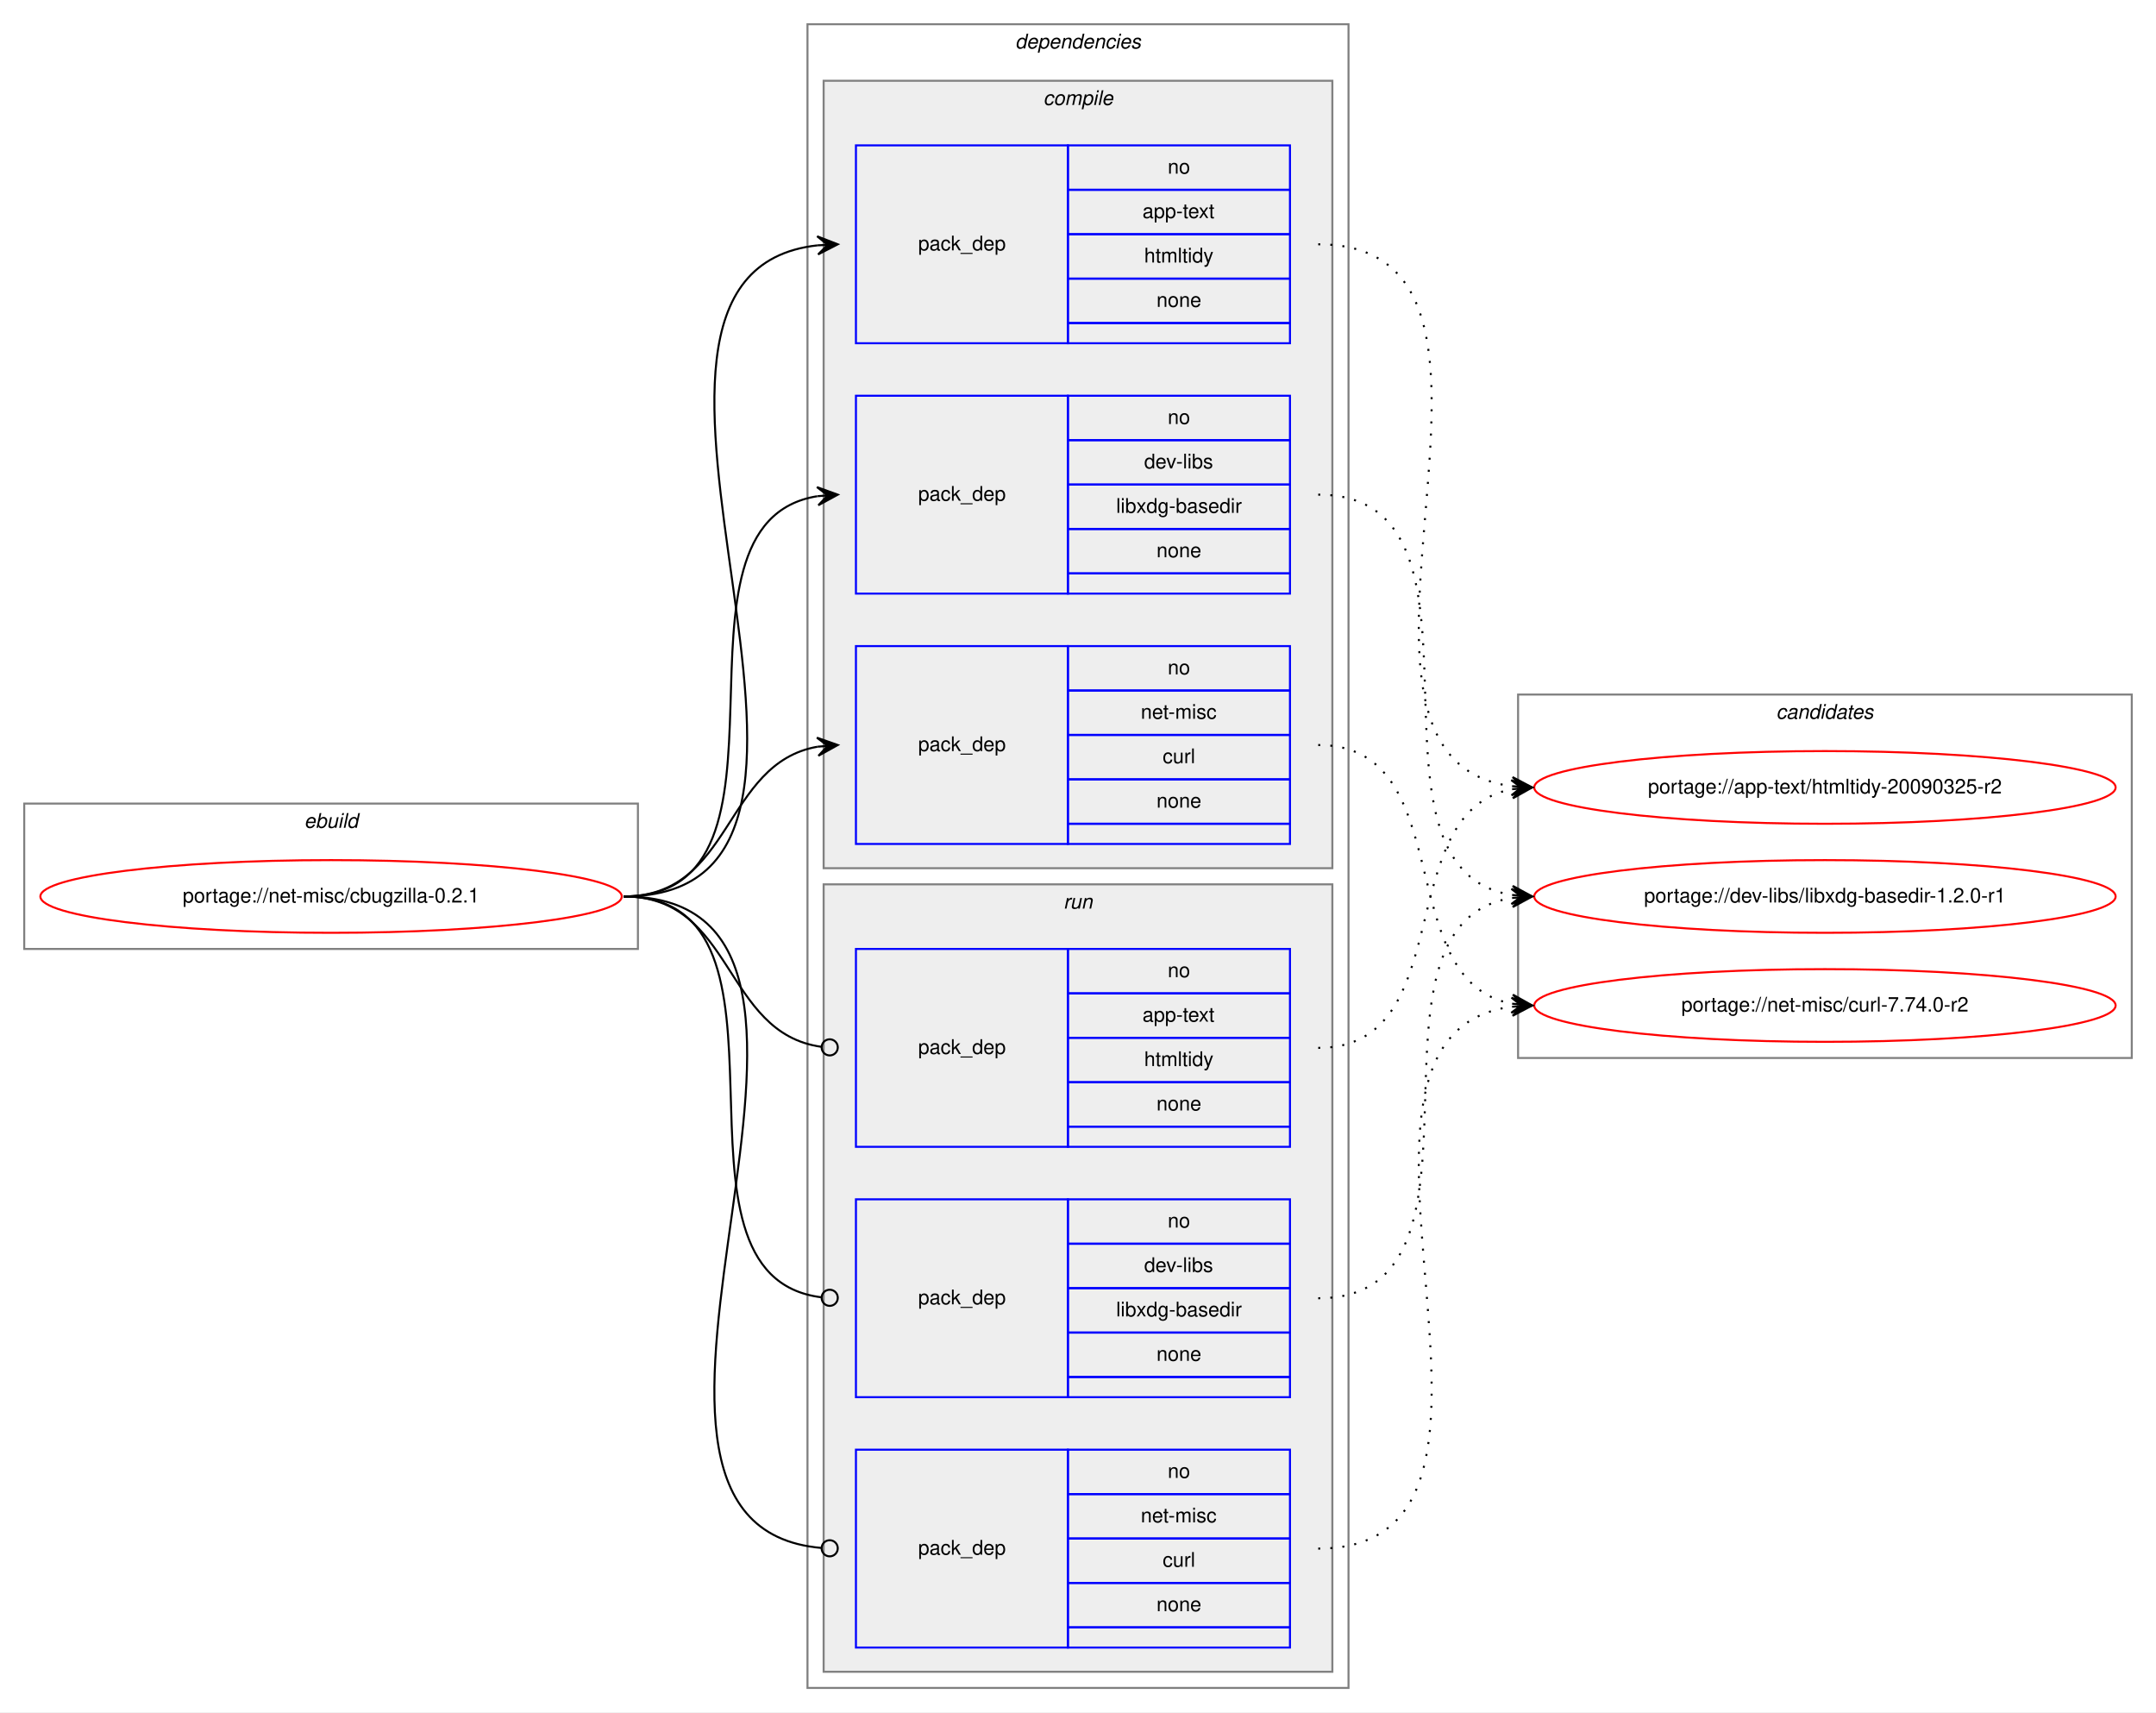
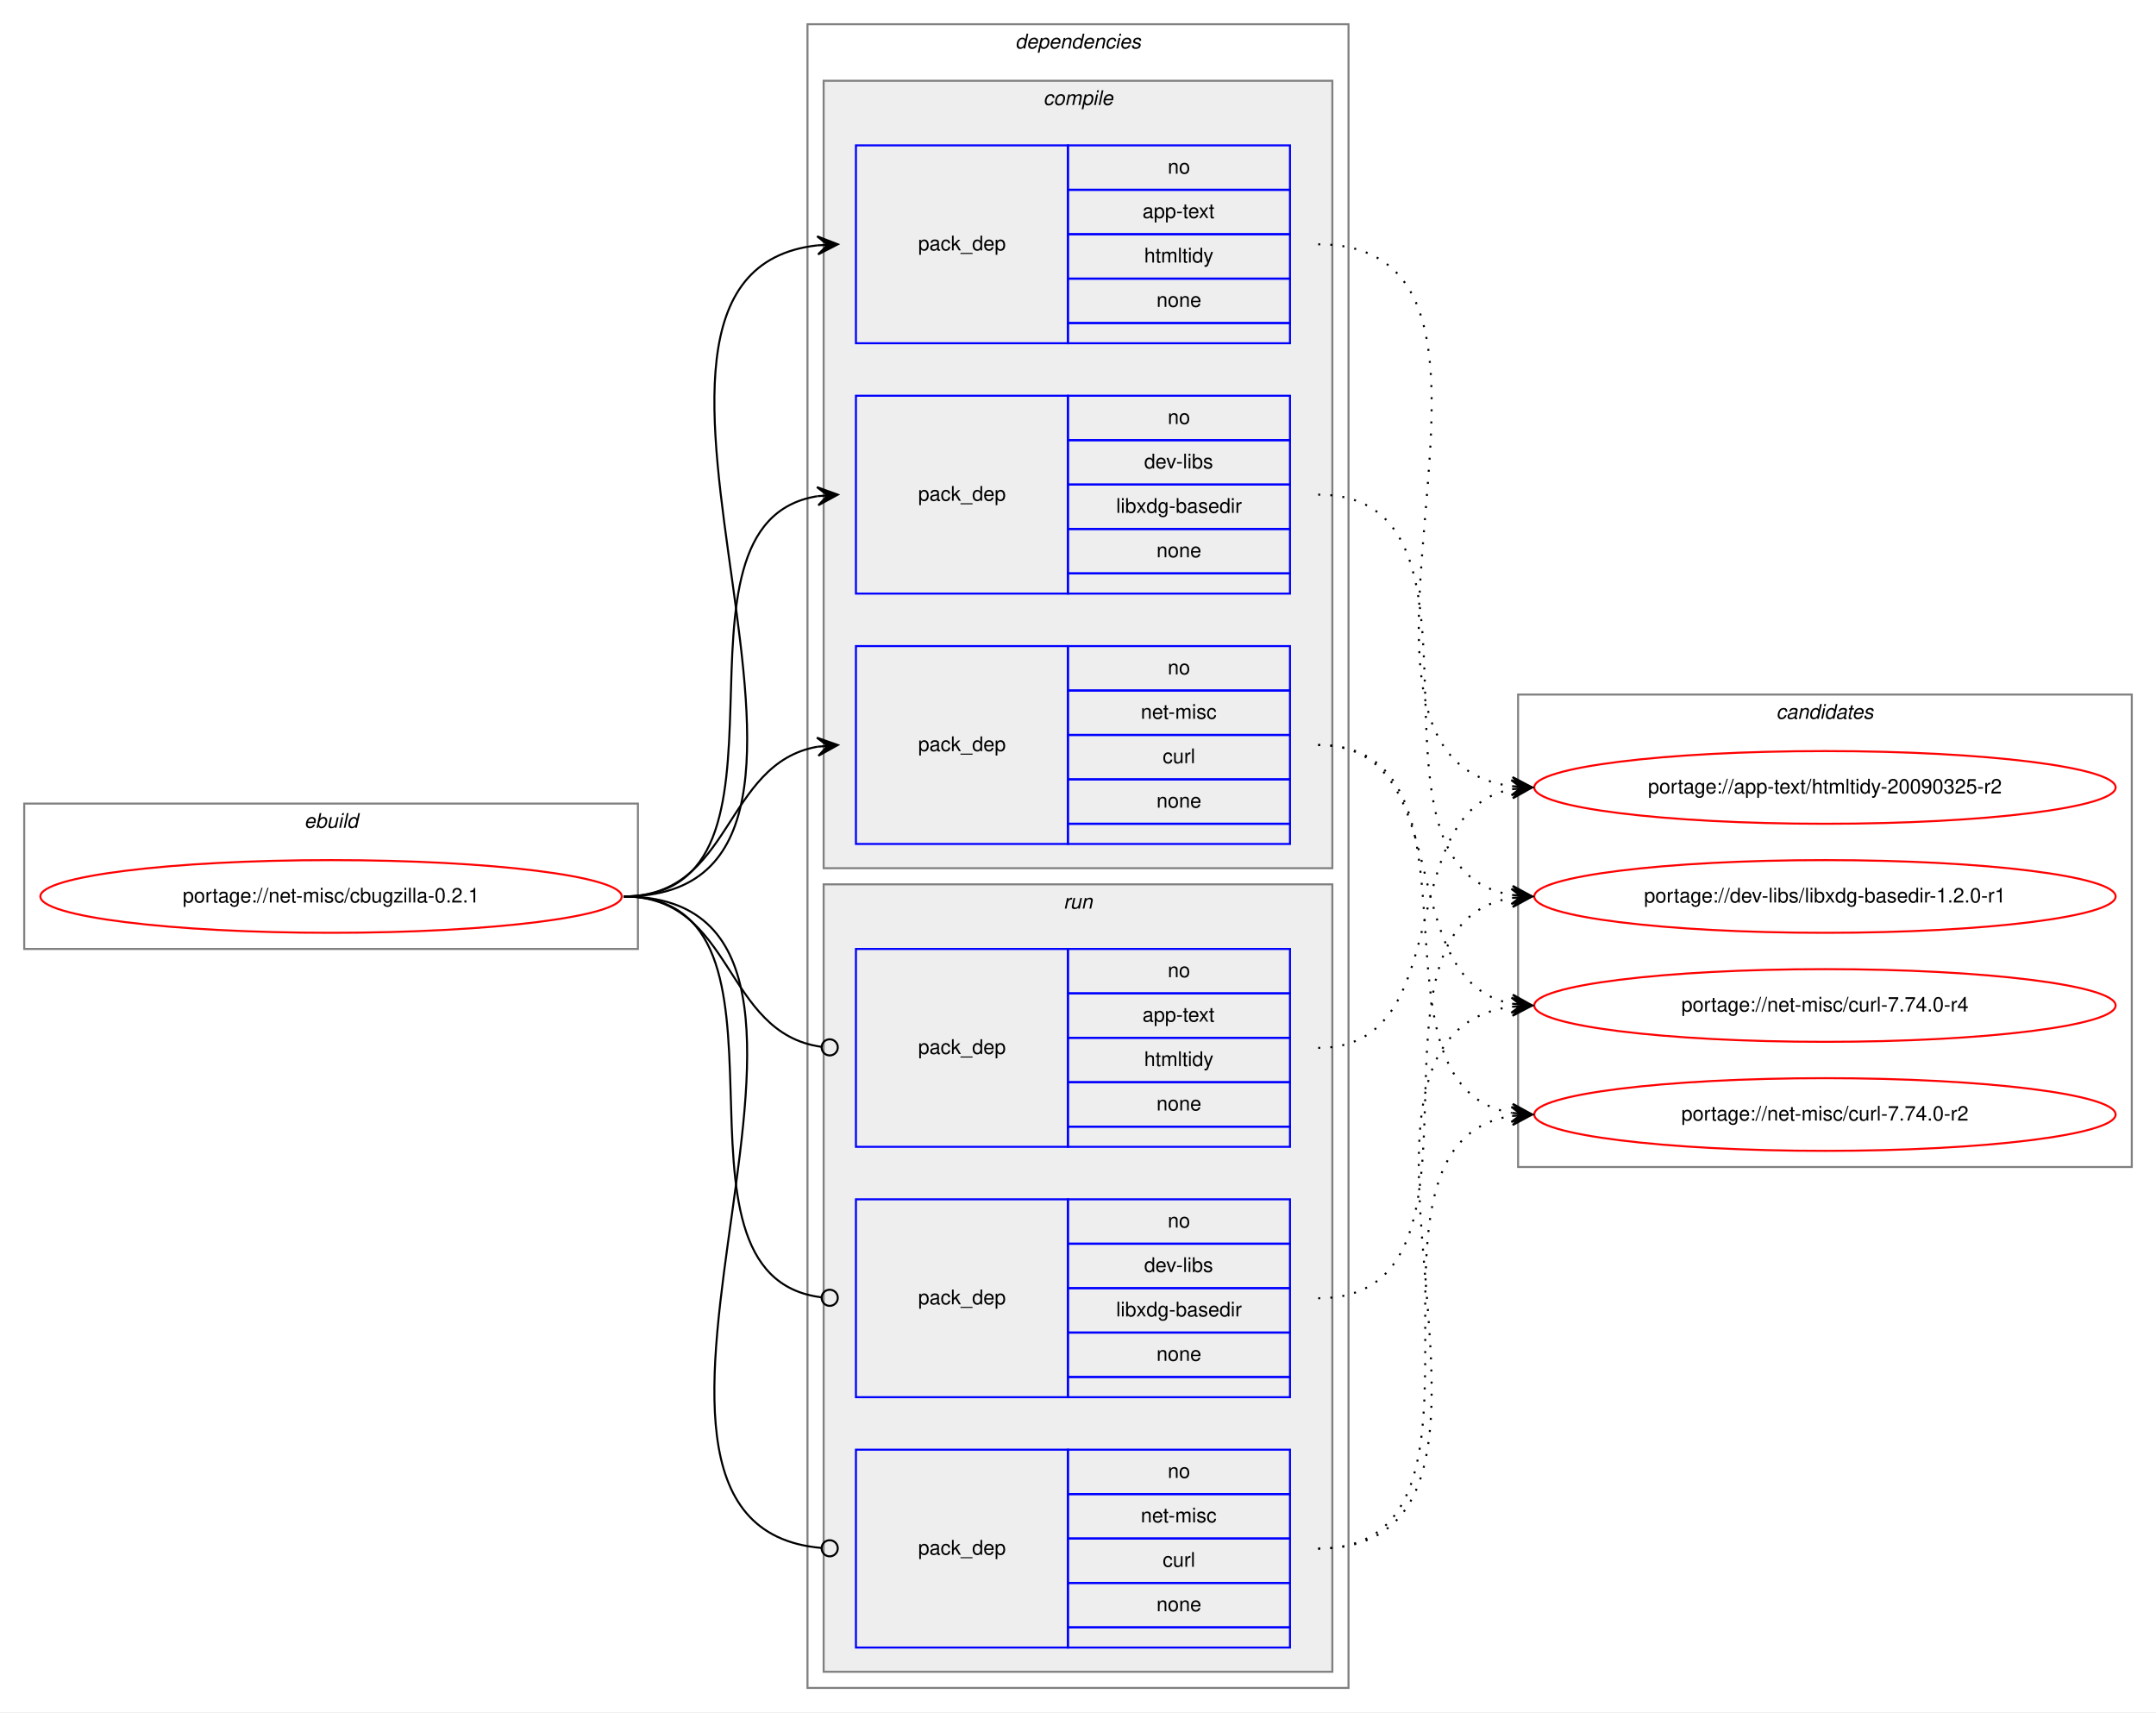
<svg xmlns="http://www.w3.org/2000/svg" xmlns:xlink="http://www.w3.org/1999/xlink" width="1068pt" height="848pt" viewBox="0.00 0.00 1068.00 848.00">
  <g id="graph0" class="graph" transform="scale(1 1) rotate(0) translate(4 844)">
    <polygon fill="white" stroke="transparent" points="-4,4 -4,-844 1064,-844 1064,4 -4,4" />
    <g id="clust1" class="cluster">
      <polygon fill="none" stroke="gray" points="8,-374 8,-446 312,-446 312,-374 8,-374" />
      <text text-anchor="start" x="146.66" y="-434" font-family="Helvetica,sans-Serif" font-style="italic" font-size="10.00">ebuild</text>
    </g>
    <g id="clust2" class="cluster">
      <polygon fill="none" stroke="gray" points="396,-8 396,-832 664,-832 664,-8 396,-8" />
      <text text-anchor="start" x="498.88" y="-820" font-family="Helvetica,sans-Serif" font-style="italic" font-size="10.00">dependencies</text>
    </g>
    <g id="clust3" class="cluster">
      <polygon fill="#eeeeee" stroke="gray" points="404,-414 404,-804 656,-804 656,-414 404,-414" />
      <text text-anchor="start" x="512.78" y="-792" font-family="Helvetica,sans-Serif" font-style="italic" font-size="10.00">compile</text>
    </g>
    <g id="clust8" class="cluster">
      <polygon fill="#eeeeee" stroke="gray" points="404,-16 404,-406 656,-406 656,-16 404,-16" />
      <text text-anchor="start" x="522.78" y="-394" font-family="Helvetica,sans-Serif" font-style="italic" font-size="10.00">run</text>
    </g>
    <g id="clust12" class="cluster">
-       <polygon fill="none" stroke="gray" points="748,-320 748,-500 1052,-500 1052,-320 748,-320" />
+       <polygon fill="none" stroke="gray" points="748,-266 748,-500 1052,-500 1052,-266 748,-266" />
      <text text-anchor="start" x="875.82" y="-488" font-family="Helvetica,sans-Serif" font-style="italic" font-size="10.00">candidates</text>
    </g>
    <g id="node1" class="node">
      <g id="a_node1">
        <a xlink:href="../net-misc/cbugzilla-0.2.1.svg" xlink:title="portage://net-misc/cbugzilla-0.2.1">
          <ellipse fill="none" stroke="red" cx="160" cy="-400" rx="144" ry="18" />
          <text text-anchor="middle" x="160" y="-397" font-family="Helvetica,sans-Serif" font-size="10.00">portage://net-misc/cbugzilla-0.2.1</text>
        </a>
      </g>
    </g>
    <g id="node2" class="node">
      <polygon fill="none" stroke="blue" points="420,-674 420,-772 525,-772 525,-674 420,-674" />
      <text text-anchor="start" x="450.82" y="-720" font-family="Helvetica,sans-Serif" font-size="10.00">pack_dep</text>
      <polygon fill="none" stroke="blue" points="525,-750 525,-772 635,-772 635,-750 525,-750" />
      <text text-anchor="start" x="574.44" y="-758" font-family="Helvetica,sans-Serif" font-size="10.00">no</text>
      <polygon fill="none" stroke="blue" points="525,-728 525,-750 635,-750 635,-728 525,-728" />
      <text text-anchor="start" x="561.94" y="-736" font-family="Helvetica,sans-Serif" font-size="10.00">app-text</text>
      <polygon fill="none" stroke="blue" points="525,-706 525,-728 635,-728 635,-706 525,-706" />
      <text text-anchor="start" x="562.78" y="-714" font-family="Helvetica,sans-Serif" font-size="10.00">htmltidy</text>
      <polygon fill="none" stroke="blue" points="525,-684 525,-706 635,-706 635,-684 525,-684" />
      <text text-anchor="start" x="568.88" y="-692" font-family="Helvetica,sans-Serif" font-size="10.00">none</text>
      <polygon fill="none" stroke="blue" points="525,-674 525,-684 635,-684 635,-674 525,-674" />
    </g>
    <g id="edge1" class="edge">
      <path fill="none" stroke="black" d="M305,-400C452.55,-400 268.92,-708.04 400.94,-722.48" />
      <polygon fill="black" stroke="black" points="411,-723 400.78,-726.97 406.01,-722.74 401.01,-722.48 401.01,-722.48 401.01,-722.48 406.01,-722.74 401.25,-717.99 411,-723 411,-723" />
    </g>
    <g id="node3" class="node">
      <polygon fill="none" stroke="blue" points="420,-550 420,-648 525,-648 525,-550 420,-550" />
      <text text-anchor="start" x="450.82" y="-596" font-family="Helvetica,sans-Serif" font-size="10.00">pack_dep</text>
      <polygon fill="none" stroke="blue" points="525,-626 525,-648 635,-648 635,-626 525,-626" />
      <text text-anchor="start" x="574.44" y="-634" font-family="Helvetica,sans-Serif" font-size="10.00">no</text>
      <polygon fill="none" stroke="blue" points="525,-604 525,-626 635,-626 635,-604 525,-604" />
      <text text-anchor="start" x="562.78" y="-612" font-family="Helvetica,sans-Serif" font-size="10.00">dev-libs</text>
      <polygon fill="none" stroke="blue" points="525,-582 525,-604 635,-604 635,-582 525,-582" />
      <text text-anchor="start" x="548.89" y="-590" font-family="Helvetica,sans-Serif" font-size="10.00">libxdg-basedir</text>
      <polygon fill="none" stroke="blue" points="525,-560 525,-582 635,-582 635,-560 525,-560" />
      <text text-anchor="start" x="568.88" y="-568" font-family="Helvetica,sans-Serif" font-size="10.00">none</text>
      <polygon fill="none" stroke="blue" points="525,-550 525,-560 635,-560 635,-550 525,-550" />
    </g>
    <g id="edge2" class="edge">
      <path fill="none" stroke="black" d="M305,-400C401.59,-400 317.36,-584.88 400.88,-598.24" />
      <polygon fill="black" stroke="black" points="411,-599 400.69,-602.74 406.01,-598.63 401.03,-598.25 401.03,-598.25 401.03,-598.25 406.01,-598.63 401.37,-593.76 411,-599 411,-599" />
    </g>
    <g id="node4" class="node">
      <polygon fill="none" stroke="blue" points="420,-426 420,-524 525,-524 525,-426 420,-426" />
      <text text-anchor="start" x="450.82" y="-472" font-family="Helvetica,sans-Serif" font-size="10.00">pack_dep</text>
      <polygon fill="none" stroke="blue" points="525,-502 525,-524 635,-524 635,-502 525,-502" />
      <text text-anchor="start" x="574.44" y="-510" font-family="Helvetica,sans-Serif" font-size="10.00">no</text>
      <polygon fill="none" stroke="blue" points="525,-480 525,-502 635,-502 635,-480 525,-480" />
      <text text-anchor="start" x="561.11" y="-488" font-family="Helvetica,sans-Serif" font-size="10.00">net-misc</text>
      <polygon fill="none" stroke="blue" points="525,-458 525,-480 635,-480 635,-458 525,-458" />
      <text text-anchor="start" x="571.95" y="-466" font-family="Helvetica,sans-Serif" font-size="10.00">curl</text>
      <polygon fill="none" stroke="blue" points="525,-436 525,-458 635,-458 635,-436 525,-436" />
      <text text-anchor="start" x="568.88" y="-444" font-family="Helvetica,sans-Serif" font-size="10.00">none</text>
      <polygon fill="none" stroke="blue" points="525,-426 525,-436 635,-436 635,-426 525,-426" />
    </g>
    <g id="edge3" class="edge">
      <path fill="none" stroke="black" d="M305,-400C359.1,-400 354.2,-465.92 400.93,-474.16" />
      <polygon fill="black" stroke="black" points="411,-475 400.66,-478.65 406.02,-474.58 401.03,-474.17 401.03,-474.17 401.03,-474.17 406.02,-474.58 401.41,-469.68 411,-475 411,-475" />
    </g>
    <g id="node5" class="node">
      <polygon fill="none" stroke="blue" points="420,-276 420,-374 525,-374 525,-276 420,-276" />
      <text text-anchor="start" x="450.82" y="-322" font-family="Helvetica,sans-Serif" font-size="10.00">pack_dep</text>
      <polygon fill="none" stroke="blue" points="525,-352 525,-374 635,-374 635,-352 525,-352" />
      <text text-anchor="start" x="574.44" y="-360" font-family="Helvetica,sans-Serif" font-size="10.00">no</text>
      <polygon fill="none" stroke="blue" points="525,-330 525,-352 635,-352 635,-330 525,-330" />
      <text text-anchor="start" x="561.94" y="-338" font-family="Helvetica,sans-Serif" font-size="10.00">app-text</text>
      <polygon fill="none" stroke="blue" points="525,-308 525,-330 635,-330 635,-308 525,-308" />
      <text text-anchor="start" x="562.78" y="-316" font-family="Helvetica,sans-Serif" font-size="10.00">htmltidy</text>
      <polygon fill="none" stroke="blue" points="525,-286 525,-308 635,-308 635,-286 525,-286" />
      <text text-anchor="start" x="568.88" y="-294" font-family="Helvetica,sans-Serif" font-size="10.00">none</text>
      <polygon fill="none" stroke="blue" points="525,-276 525,-286 635,-286 635,-276 525,-276" />
    </g>
    <g id="edge4" class="edge">
      <path fill="none" stroke="black" d="M305,-400C359.89,-400 354.05,-332.15 403.01,-325.52" />
      <ellipse fill="none" stroke="black" cx="407.01" cy="-325.26" rx="4" ry="4" />
    </g>
    <g id="node6" class="node">
      <polygon fill="none" stroke="blue" points="420,-152 420,-250 525,-250 525,-152 420,-152" />
      <text text-anchor="start" x="450.82" y="-198" font-family="Helvetica,sans-Serif" font-size="10.00">pack_dep</text>
      <polygon fill="none" stroke="blue" points="525,-228 525,-250 635,-250 635,-228 525,-228" />
      <text text-anchor="start" x="574.44" y="-236" font-family="Helvetica,sans-Serif" font-size="10.00">no</text>
      <polygon fill="none" stroke="blue" points="525,-206 525,-228 635,-228 635,-206 525,-206" />
      <text text-anchor="start" x="562.78" y="-214" font-family="Helvetica,sans-Serif" font-size="10.00">dev-libs</text>
      <polygon fill="none" stroke="blue" points="525,-184 525,-206 635,-206 635,-184 525,-184" />
      <text text-anchor="start" x="548.89" y="-192" font-family="Helvetica,sans-Serif" font-size="10.00">libxdg-basedir</text>
      <polygon fill="none" stroke="blue" points="525,-162 525,-184 635,-184 635,-162 525,-162" />
      <text text-anchor="start" x="568.88" y="-170" font-family="Helvetica,sans-Serif" font-size="10.00">none</text>
      <polygon fill="none" stroke="blue" points="525,-152 525,-162 635,-162 635,-152 525,-152" />
    </g>
    <g id="edge5" class="edge">
      <path fill="none" stroke="black" d="M305,-400C402.37,-400 315.98,-212.11 402.95,-201.47" />
      <ellipse fill="none" stroke="black" cx="407.01" cy="-201.23" rx="4" ry="4" />
    </g>
    <g id="node7" class="node">
      <polygon fill="none" stroke="blue" points="420,-28 420,-126 525,-126 525,-28 420,-28" />
      <text text-anchor="start" x="450.82" y="-74" font-family="Helvetica,sans-Serif" font-size="10.00">pack_dep</text>
      <polygon fill="none" stroke="blue" points="525,-104 525,-126 635,-126 635,-104 525,-104" />
      <text text-anchor="start" x="574.44" y="-112" font-family="Helvetica,sans-Serif" font-size="10.00">no</text>
      <polygon fill="none" stroke="blue" points="525,-82 525,-104 635,-104 635,-82 525,-82" />
      <text text-anchor="start" x="561.11" y="-90" font-family="Helvetica,sans-Serif" font-size="10.00">net-misc</text>
      <polygon fill="none" stroke="blue" points="525,-60 525,-82 635,-82 635,-60 525,-60" />
      <text text-anchor="start" x="571.95" y="-68" font-family="Helvetica,sans-Serif" font-size="10.00">curl</text>
      <polygon fill="none" stroke="blue" points="525,-38 525,-60 635,-60 635,-38 525,-38" />
      <text text-anchor="start" x="568.88" y="-46" font-family="Helvetica,sans-Serif" font-size="10.00">none</text>
      <polygon fill="none" stroke="blue" points="525,-28 525,-38 635,-38 635,-28 525,-28" />
    </g>
    <g id="edge6" class="edge">
      <path fill="none" stroke="black" d="M305,-400C453.28,-400 267.07,-88.88 402.94,-77.33" />
      <ellipse fill="none" stroke="black" cx="407" cy="-77.16" rx="4" ry="4" />
    </g>
    <g id="node8" class="node">
      <g id="a_node8">
        <a xlink:href="../app-text/htmltidy-20090325-r2.svg" xlink:title="portage://app-text/htmltidy-20090325-r2">
          <ellipse fill="none" stroke="red" cx="900" cy="-454" rx="144" ry="18" />
          <text text-anchor="middle" x="900" y="-451" font-family="Helvetica,sans-Serif" font-size="10.00">portage://app-text/htmltidy-20090325-r2</text>
        </a>
      </g>
    </g>
    <g id="edge7" class="edge">
      <path fill="none" stroke="black" stroke-dasharray="1,5" d="M649,-723C773.86,-723 634.83,-469.02 744.74,-454.64" />
      <polygon fill="black" stroke="black" points="755,-454 745.3,-459.11 750.01,-454.31 745.02,-454.62 745.02,-454.62 745.02,-454.62 750.01,-454.31 744.74,-450.13 755,-454 755,-454" />
    </g>
    <g id="node9" class="node">
      <g id="a_node9">
        <a xlink:href="../dev-libs/libxdg-basedir-1.2.0-r1.svg" xlink:title="portage://dev-libs/libxdg-basedir-1.2.0-r1">
          <ellipse fill="none" stroke="red" cx="900" cy="-400" rx="144" ry="18" />
          <text text-anchor="middle" x="900" y="-397" font-family="Helvetica,sans-Serif" font-size="10.00">portage://dev-libs/libxdg-basedir-1.2.0-r1</text>
        </a>
      </g>
    </g>
    <g id="edge8" class="edge">
      <path fill="none" stroke="black" stroke-dasharray="1,5" d="M649,-599C745.59,-599 661.36,-414.12 744.88,-400.76" />
      <polygon fill="black" stroke="black" points="755,-400 745.37,-405.24 750.01,-400.37 745.03,-400.75 745.03,-400.75 745.03,-400.75 750.01,-400.37 744.69,-396.26 755,-400 755,-400" />
    </g>
    <g id="node10" class="node">
      <g id="a_node10">
-         <a xlink:href="../net-misc/curl-7.74.0-r2.svg" xlink:title="portage://net-misc/curl-7.74.0-r2">
+         <a xlink:href="../net-misc/curl-7.74.0-r4.svg" xlink:title="portage://net-misc/curl-7.74.0-r4">
          <ellipse fill="none" stroke="red" cx="900" cy="-346" rx="144" ry="18" />
-           <text text-anchor="middle" x="900" y="-343" font-family="Helvetica,sans-Serif" font-size="10.00">portage://net-misc/curl-7.74.0-r2</text>
+           <text text-anchor="middle" x="900" y="-343" font-family="Helvetica,sans-Serif" font-size="10.00">portage://net-misc/curl-7.74.0-r4</text>
        </a>
      </g>
    </g>
    <g id="edge9" class="edge">
      <path fill="none" stroke="black" stroke-dasharray="1,5" d="M649,-475C719.58,-475 684.66,-358.29 744.94,-346.89" />
      <polygon fill="black" stroke="black" points="755,-346 745.44,-351.37 750.02,-346.44 745.04,-346.88 745.04,-346.88 745.04,-346.88 750.02,-346.44 744.64,-342.4 755,-346 755,-346" />
    </g>
+     <g id="node11" class="node">
+       <g id="a_node11">
+         <a xlink:href="../net-misc/curl-7.74.0-r2.svg" xlink:title="portage://net-misc/curl-7.74.0-r2">
+           <ellipse fill="none" stroke="red" cx="900" cy="-292" rx="144" ry="18" />
+           <text text-anchor="middle" x="900" y="-289" font-family="Helvetica,sans-Serif" font-size="10.00">portage://net-misc/curl-7.74.0-r2</text>
+         </a>
+       </g>
+     </g>
    <g id="edge10" class="edge">
+       <path fill="none" stroke="black" stroke-dasharray="1,5" d="M649,-475C739.32,-475 667.14,-306.02 744.77,-292.82" />
+       <polygon fill="black" stroke="black" points="755,-292 745.39,-297.28 750.02,-292.4 745.03,-292.8 745.03,-292.8 745.03,-292.8 750.02,-292.4 744.67,-288.31 755,-292 755,-292" />
+     </g>
+     <g id="edge11" class="edge">
      <path fill="none" stroke="black" stroke-dasharray="1,5" d="M649,-325C719.58,-325 684.66,-441.71 744.94,-453.11" />
      <polygon fill="black" stroke="black" points="755,-454 744.64,-457.6 750.02,-453.56 745.04,-453.12 745.04,-453.12 745.04,-453.12 750.02,-453.56 745.44,-448.63 755,-454 755,-454" />
    </g>
-     <g id="edge11" class="edge">
+     <g id="edge12" class="edge">
      <path fill="none" stroke="black" stroke-dasharray="1,5" d="M649,-201C745.59,-201 661.36,-385.88 744.88,-399.24" />
      <polygon fill="black" stroke="black" points="755,-400 744.69,-403.74 750.01,-399.63 745.03,-399.25 745.03,-399.25 745.03,-399.25 750.01,-399.63 745.37,-394.76 755,-400 755,-400" />
    </g>
-     <g id="edge12" class="edge">
+     <g id="edge13" class="edge">
      <path fill="none" stroke="black" stroke-dasharray="1,5" d="M649,-77C773.86,-77 634.83,-330.98 744.74,-345.36" />
      <polygon fill="black" stroke="black" points="755,-346 744.74,-349.87 750.01,-345.69 745.02,-345.38 745.02,-345.38 745.02,-345.38 750.01,-345.69 745.3,-340.89 755,-346 755,-346" />
    </g>
+     <g id="edge14" class="edge">
+       <path fill="none" stroke="black" stroke-dasharray="1,5" d="M649,-77C751.9,-77 655.53,-277.55 744.81,-291.26" />
+       <polygon fill="black" stroke="black" points="755,-292 744.7,-295.77 750.01,-291.64 745.03,-291.28 745.03,-291.28 745.03,-291.28 750.01,-291.64 745.35,-286.79 755,-292 755,-292" />
+     </g>
  </g>
</svg>
